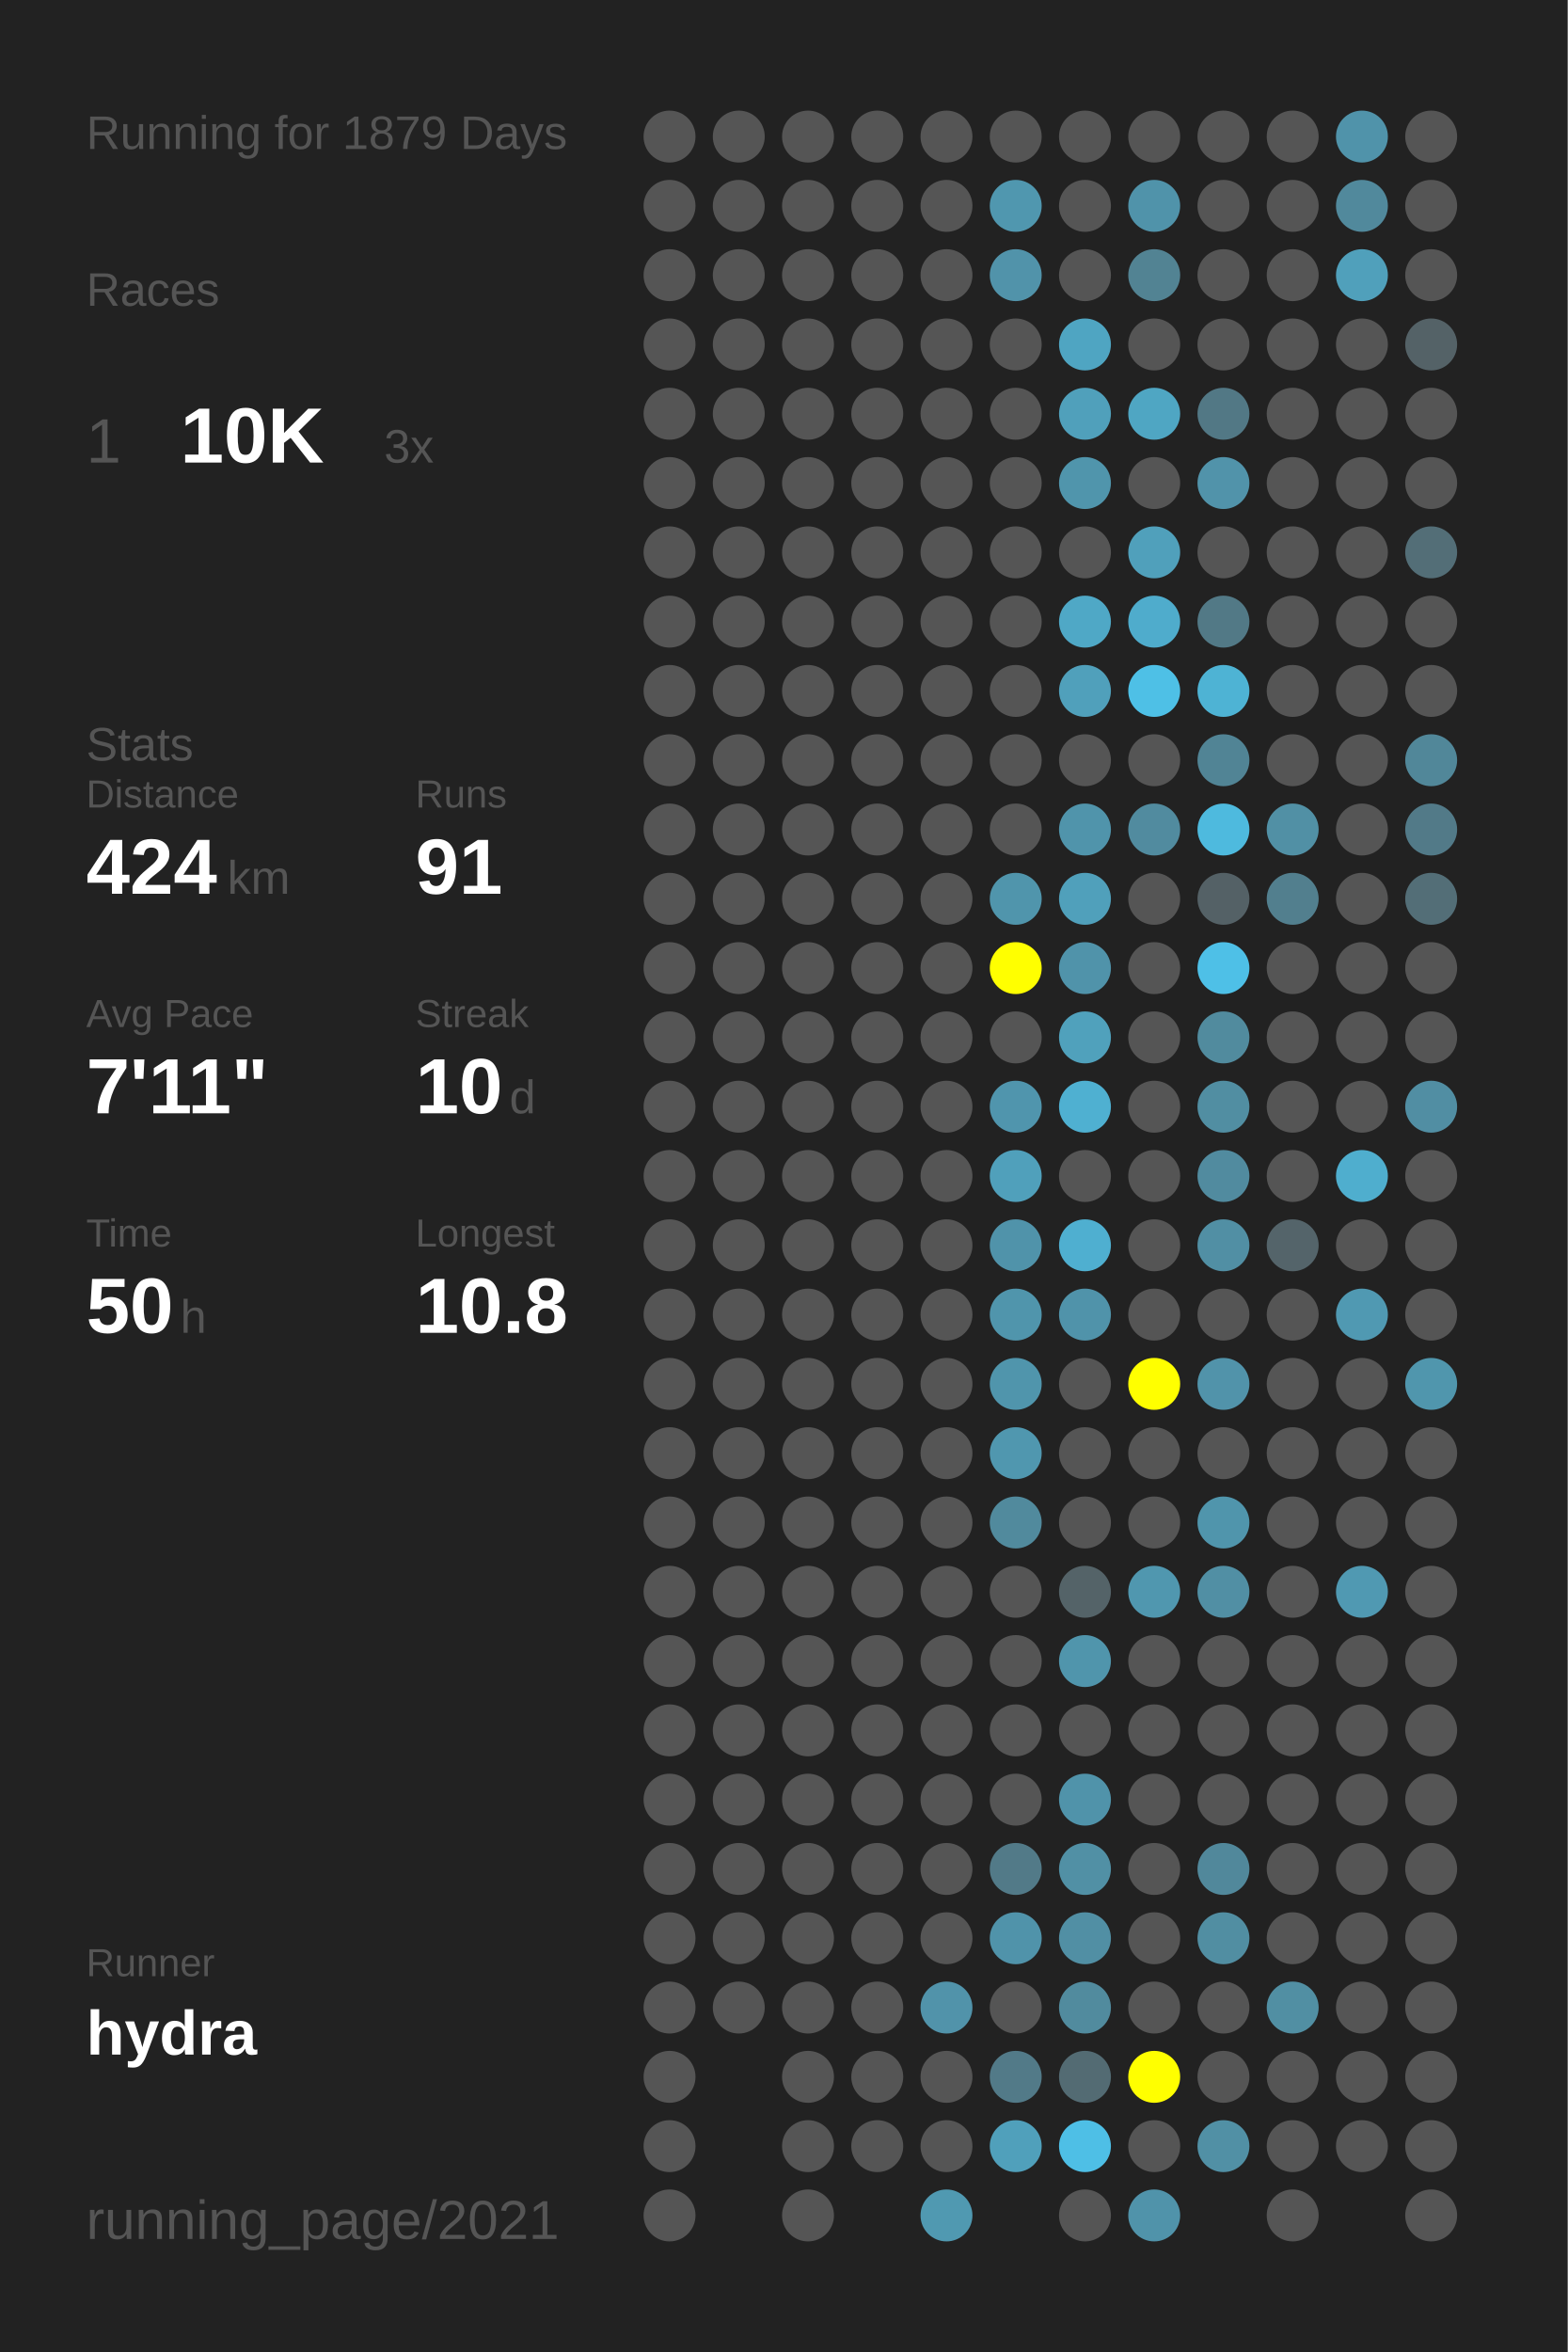
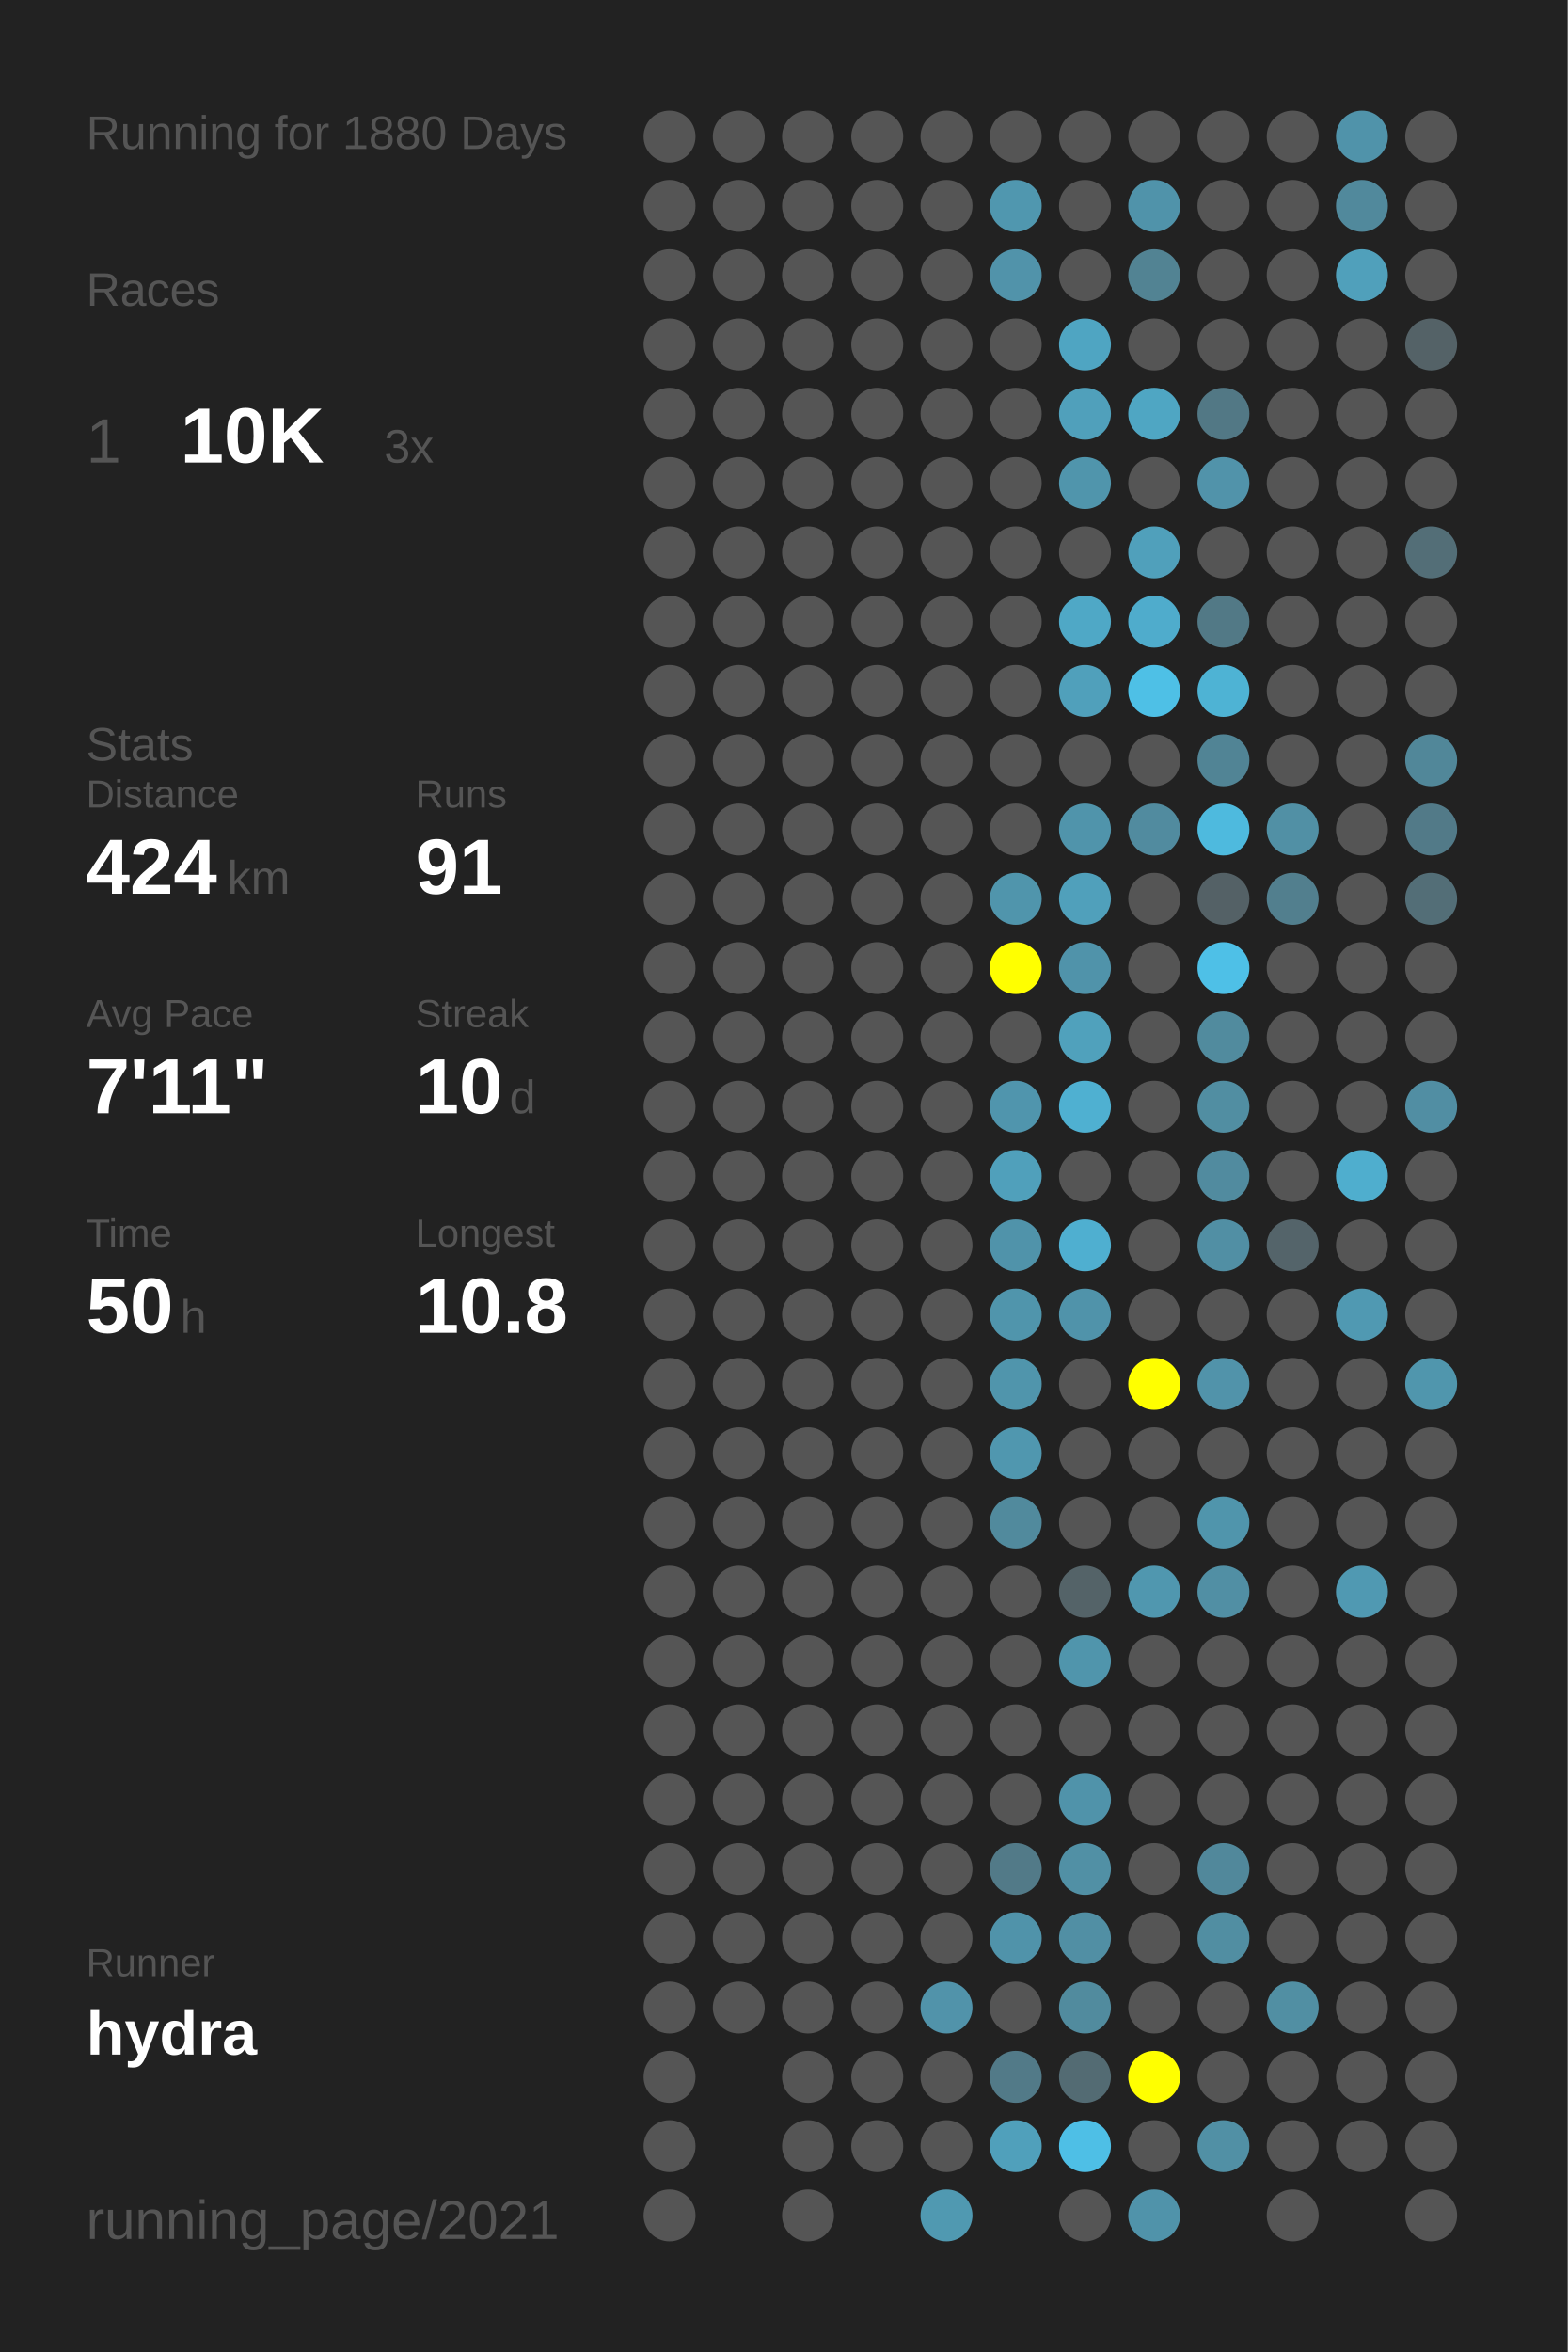
<svg xmlns="http://www.w3.org/2000/svg" baseProfile="full" height="300mm" version="1.1" viewBox="0,0,200,300" width="200mm">
  <defs />
  <rect fill="#222222" height="300" width="200" x="0" y="0" />
-   <text fill="#555555" style="font-size:6px; font-family:Arial;" x="11" y="19">Running for 1879 Days</text>
+   <text fill="#555555" style="font-size:6px; font-family:Arial;" x="11" y="19">Running for 1880 Days</text>
  <text fill="#555555" style="font-size:6px; font-family:Arial;" x="11" y="39">Races</text>
  <text fill="#555555" style="font-size:8px; font-family:Arial;" x="11" y="59">1</text>
  <text fill="#FFFFFF" style="font-size:10px; font-family:Arial; font-weight:bold;" x="23" y="59">10K</text>
  <text fill="#555555" style="font-size:6px; font-family:Arial;" x="49" y="59">3x</text>
  <text fill="#555555" style="font-size:6px; font-family:Arial;" x="11" y="97">Stats</text>
  <text fill="#555555" style="font-size:5px; font-family:Arial;" x="11" y="103">Distance</text>
  <text fill="#FFFFFF" style="font-size:10px; font-family:Arial; font-weight:bold;" x="11" y="114">424</text>
  <text fill="#555555" style="font-size:6px; font-family:Arial;" x="29" y="114">km</text>
  <text fill="#555555" style="font-size:5px; font-family:Arial;" x="53" y="103">Runs</text>
  <text fill="#FFFFFF" style="font-size:10px; font-family:Arial; font-weight:bold;" x="53" y="114">91</text>
  <text fill="#555555" style="font-size:5px; font-family:Arial;" x="11" y="131">Avg Pace</text>
  <text fill="#FFFFFF" style="font-size:10px; font-family:Arial; font-weight:bold;" x="11" y="142">7'11"</text>
  <text fill="#555555" style="font-size:5px; font-family:Arial;" x="53" y="131">Streak</text>
  <text fill="#FFFFFF" style="font-size:10px; font-family:Arial; font-weight:bold;" x="53" y="142">10</text>
  <text fill="#555555" style="font-size:6px; font-family:Arial;" x="65" y="142">d</text>
  <text fill="#555555" style="font-size:5px; font-family:Arial;" x="11" y="159">Time</text>
  <text fill="#FFFFFF" style="font-size:10px; font-family:Arial; font-weight:bold;" x="11" y="170">50</text>
  <text fill="#555555" style="font-size:6px; font-family:Arial;" x="23" y="170">h</text>
  <text fill="#555555" style="font-size:5px; font-family:Arial;" x="53" y="159">Longest</text>
  <text fill="#FFFFFF" style="font-size:10px; font-family:Arial; font-weight:bold;" x="53" y="170">10.8</text>
  <text fill="#555555" style="font-size:5px; font-family:Arial;" x="11" y="252.065">Runner</text>
  <text fill="#FFFFFF" style="font-size:8px; font-family:Arial; font-weight:bold;" x="11" y="262.065">hydra</text>
  <text fill="#555555" style="font-size:7px; font-family:Arial;" x="11" y="285.581">running_page/2021</text>
  <circle cx="85.417" cy="17.419" fill="#555555" r="3.312" />
  <circle cx="85.417" cy="26.258" fill="#555555" r="3.312" />
  <circle cx="85.417" cy="35.097" fill="#555555" r="3.312" />
  <circle cx="85.417" cy="43.935" fill="#555555" r="3.312" />
  <circle cx="85.417" cy="52.774" fill="#555555" r="3.312" />
  <circle cx="85.417" cy="61.613" fill="#555555" r="3.312" />
  <circle cx="85.417" cy="70.452" fill="#555555" r="3.312" />
  <circle cx="85.417" cy="79.29" fill="#555555" r="3.312" />
  <circle cx="85.417" cy="88.129" fill="#555555" r="3.312" />
  <circle cx="85.417" cy="96.968" fill="#555555" r="3.312" />
  <circle cx="85.417" cy="105.806" fill="#555555" r="3.312" />
  <circle cx="85.417" cy="114.645" fill="#555555" r="3.312" />
  <circle cx="85.417" cy="123.484" fill="#555555" r="3.312" />
  <circle cx="85.417" cy="132.323" fill="#555555" r="3.312" />
  <circle cx="85.417" cy="141.161" fill="#555555" r="3.312" />
  <circle cx="85.417" cy="150" fill="#555555" r="3.312" />
  <circle cx="85.417" cy="158.839" fill="#555555" r="3.312" />
  <circle cx="85.417" cy="167.677" fill="#555555" r="3.312" />
  <circle cx="85.417" cy="176.516" fill="#555555" r="3.312" />
  <circle cx="85.417" cy="185.355" fill="#555555" r="3.312" />
  <circle cx="85.417" cy="194.194" fill="#555555" r="3.312" />
  <circle cx="85.417" cy="203.032" fill="#555555" r="3.312" />
  <circle cx="85.417" cy="211.871" fill="#555555" r="3.312" />
  <circle cx="85.417" cy="220.71" fill="#555555" r="3.312" />
  <circle cx="85.417" cy="229.548" fill="#555555" r="3.312" />
  <circle cx="85.417" cy="238.387" fill="#555555" r="3.312" />
  <circle cx="85.417" cy="247.226" fill="#555555" r="3.312" />
  <circle cx="85.417" cy="256.065" fill="#555555" r="3.312" />
  <circle cx="85.417" cy="264.903" fill="#555555" r="3.312" />
  <circle cx="85.417" cy="273.742" fill="#555555" r="3.312" />
  <circle cx="85.417" cy="282.581" fill="#555555" r="3.312" />
  <circle cx="94.25" cy="17.419" fill="#555555" r="3.312" />
  <circle cx="94.25" cy="26.258" fill="#555555" r="3.312" />
  <circle cx="94.25" cy="35.097" fill="#555555" r="3.312" />
  <circle cx="94.25" cy="43.935" fill="#555555" r="3.312" />
  <circle cx="94.25" cy="52.774" fill="#555555" r="3.312" />
  <circle cx="94.25" cy="61.613" fill="#555555" r="3.312" />
  <circle cx="94.25" cy="70.452" fill="#555555" r="3.312" />
  <circle cx="94.25" cy="79.29" fill="#555555" r="3.312" />
  <circle cx="94.25" cy="88.129" fill="#555555" r="3.312" />
  <circle cx="94.25" cy="96.968" fill="#555555" r="3.312" />
  <circle cx="94.25" cy="105.806" fill="#555555" r="3.312" />
  <circle cx="94.25" cy="114.645" fill="#555555" r="3.312" />
  <circle cx="94.25" cy="123.484" fill="#555555" r="3.312" />
  <circle cx="94.25" cy="132.323" fill="#555555" r="3.312" />
  <circle cx="94.25" cy="141.161" fill="#555555" r="3.312" />
  <circle cx="94.25" cy="150" fill="#555555" r="3.312" />
  <circle cx="94.25" cy="158.839" fill="#555555" r="3.312" />
  <circle cx="94.25" cy="167.677" fill="#555555" r="3.312" />
  <circle cx="94.25" cy="176.516" fill="#555555" r="3.312" />
  <circle cx="94.25" cy="185.355" fill="#555555" r="3.312" />
  <circle cx="94.25" cy="194.194" fill="#555555" r="3.312" />
  <circle cx="94.25" cy="203.032" fill="#555555" r="3.312" />
  <circle cx="94.25" cy="211.871" fill="#555555" r="3.312" />
  <circle cx="94.25" cy="220.71" fill="#555555" r="3.312" />
  <circle cx="94.25" cy="229.548" fill="#555555" r="3.312" />
  <circle cx="94.25" cy="238.387" fill="#555555" r="3.312" />
  <circle cx="94.25" cy="247.226" fill="#555555" r="3.312" />
  <circle cx="94.25" cy="256.065" fill="#555555" r="3.312" />
  <circle cx="103.083" cy="17.419" fill="#555555" r="3.312" />
  <circle cx="103.083" cy="26.258" fill="#555555" r="3.312" />
  <circle cx="103.083" cy="35.097" fill="#555555" r="3.312" />
  <circle cx="103.083" cy="43.935" fill="#555555" r="3.312" />
  <circle cx="103.083" cy="52.774" fill="#555555" r="3.312" />
  <circle cx="103.083" cy="61.613" fill="#555555" r="3.312" />
  <circle cx="103.083" cy="70.452" fill="#555555" r="3.312" />
  <circle cx="103.083" cy="79.29" fill="#555555" r="3.312" />
  <circle cx="103.083" cy="88.129" fill="#555555" r="3.312" />
  <circle cx="103.083" cy="96.968" fill="#555555" r="3.312" />
  <circle cx="103.083" cy="105.806" fill="#555555" r="3.312" />
  <circle cx="103.083" cy="114.645" fill="#555555" r="3.312" />
  <circle cx="103.083" cy="123.484" fill="#555555" r="3.312" />
  <circle cx="103.083" cy="132.323" fill="#555555" r="3.312" />
  <circle cx="103.083" cy="141.161" fill="#555555" r="3.312" />
  <circle cx="103.083" cy="150" fill="#555555" r="3.312" />
  <circle cx="103.083" cy="158.839" fill="#555555" r="3.312" />
  <circle cx="103.083" cy="167.677" fill="#555555" r="3.312" />
  <circle cx="103.083" cy="176.516" fill="#555555" r="3.312" />
  <circle cx="103.083" cy="185.355" fill="#555555" r="3.312" />
  <circle cx="103.083" cy="194.194" fill="#555555" r="3.312" />
  <circle cx="103.083" cy="203.032" fill="#555555" r="3.312" />
  <circle cx="103.083" cy="211.871" fill="#555555" r="3.312" />
  <circle cx="103.083" cy="220.71" fill="#555555" r="3.312" />
  <circle cx="103.083" cy="229.548" fill="#555555" r="3.312" />
  <circle cx="103.083" cy="238.387" fill="#555555" r="3.312" />
  <circle cx="103.083" cy="247.226" fill="#555555" r="3.312" />
  <circle cx="103.083" cy="256.065" fill="#555555" r="3.312" />
  <circle cx="103.083" cy="264.903" fill="#555555" r="3.312" />
  <circle cx="103.083" cy="273.742" fill="#555555" r="3.312" />
  <circle cx="103.083" cy="282.581" fill="#555555" r="3.312" />
  <circle cx="111.917" cy="17.419" fill="#555555" r="3.312" />
  <circle cx="111.917" cy="26.258" fill="#555555" r="3.312" />
  <circle cx="111.917" cy="35.097" fill="#555555" r="3.312" />
  <circle cx="111.917" cy="43.935" fill="#555555" r="3.312" />
  <circle cx="111.917" cy="52.774" fill="#555555" r="3.312" />
  <circle cx="111.917" cy="61.613" fill="#555555" r="3.312" />
  <circle cx="111.917" cy="70.452" fill="#555555" r="3.312" />
  <circle cx="111.917" cy="79.29" fill="#555555" r="3.312" />
  <circle cx="111.917" cy="88.129" fill="#555555" r="3.312" />
  <circle cx="111.917" cy="96.968" fill="#555555" r="3.312" />
  <circle cx="111.917" cy="105.806" fill="#555555" r="3.312" />
  <circle cx="111.917" cy="114.645" fill="#555555" r="3.312" />
  <circle cx="111.917" cy="123.484" fill="#555555" r="3.312" />
  <circle cx="111.917" cy="132.323" fill="#555555" r="3.312" />
  <circle cx="111.917" cy="141.161" fill="#555555" r="3.312" />
  <circle cx="111.917" cy="150" fill="#555555" r="3.312" />
  <circle cx="111.917" cy="158.839" fill="#555555" r="3.312" />
  <circle cx="111.917" cy="167.677" fill="#555555" r="3.312" />
  <circle cx="111.917" cy="176.516" fill="#555555" r="3.312" />
  <circle cx="111.917" cy="185.355" fill="#555555" r="3.312" />
  <circle cx="111.917" cy="194.194" fill="#555555" r="3.312" />
  <circle cx="111.917" cy="203.032" fill="#555555" r="3.312" />
  <circle cx="111.917" cy="211.871" fill="#555555" r="3.312" />
  <circle cx="111.917" cy="220.71" fill="#555555" r="3.312" />
  <circle cx="111.917" cy="229.548" fill="#555555" r="3.312" />
  <circle cx="111.917" cy="238.387" fill="#555555" r="3.312" />
  <circle cx="111.917" cy="247.226" fill="#555555" r="3.312" />
  <circle cx="111.917" cy="256.065" fill="#555555" r="3.312" />
  <circle cx="111.917" cy="264.903" fill="#555555" r="3.312" />
  <circle cx="111.917" cy="273.742" fill="#555555" r="3.312" />
  <circle cx="120.75" cy="17.419" fill="#555555" r="3.312" />
  <circle cx="120.75" cy="26.258" fill="#555555" r="3.312" />
  <circle cx="120.75" cy="35.097" fill="#555555" r="3.312" />
  <circle cx="120.75" cy="43.935" fill="#555555" r="3.312" />
  <circle cx="120.75" cy="52.774" fill="#555555" r="3.312" />
  <circle cx="120.75" cy="61.613" fill="#555555" r="3.312" />
  <circle cx="120.75" cy="70.452" fill="#555555" r="3.312" />
  <circle cx="120.75" cy="79.29" fill="#555555" r="3.312" />
  <circle cx="120.75" cy="88.129" fill="#555555" r="3.312" />
  <circle cx="120.75" cy="96.968" fill="#555555" r="3.312" />
  <circle cx="120.75" cy="105.806" fill="#555555" r="3.312" />
  <circle cx="120.75" cy="114.645" fill="#555555" r="3.312" />
  <circle cx="120.75" cy="123.484" fill="#555555" r="3.312" />
  <circle cx="120.75" cy="132.323" fill="#555555" r="3.312" />
  <circle cx="120.75" cy="141.161" fill="#555555" r="3.312" />
  <circle cx="120.75" cy="150" fill="#555555" r="3.312" />
  <circle cx="120.75" cy="158.839" fill="#555555" r="3.312" />
  <circle cx="120.75" cy="167.677" fill="#555555" r="3.312" />
  <circle cx="120.75" cy="176.516" fill="#555555" r="3.312" />
  <circle cx="120.75" cy="185.355" fill="#555555" r="3.312" />
  <circle cx="120.75" cy="194.194" fill="#555555" r="3.312" />
  <circle cx="120.75" cy="203.032" fill="#555555" r="3.312" />
  <circle cx="120.75" cy="211.871" fill="#555555" r="3.312" />
  <circle cx="120.75" cy="220.71" fill="#555555" r="3.312" />
  <circle cx="120.75" cy="229.548" fill="#555555" r="3.312" />
  <circle cx="120.75" cy="238.387" fill="#555555" r="3.312" />
  <circle cx="120.75" cy="247.226" fill="#555555" r="3.312" />
  <circle cx="120.75" cy="256.065" fill="#5193aa" r="3.312" />
  <circle cx="120.75" cy="264.903" fill="#555555" r="3.312" />
  <circle cx="120.75" cy="273.742" fill="#555555" r="3.312" />
  <circle cx="120.75" cy="282.581" fill="#5099b1" r="3.312" />
  <circle cx="129.583" cy="17.419" fill="#555555" r="3.312" />
  <circle cx="129.583" cy="26.258" fill="#5097af" r="3.312" />
  <circle cx="129.583" cy="35.097" fill="#5193aa" r="3.312" />
  <circle cx="129.583" cy="43.935" fill="#555555" r="3.312" />
  <circle cx="129.583" cy="52.774" fill="#555555" r="3.312" />
  <circle cx="129.583" cy="61.613" fill="#555555" r="3.312" />
  <circle cx="129.583" cy="70.452" fill="#555555" r="3.312" />
  <circle cx="129.583" cy="79.29" fill="#555555" r="3.312" />
  <circle cx="129.583" cy="88.129" fill="#555555" r="3.312" />
  <circle cx="129.583" cy="96.968" fill="#555555" r="3.312" />
  <circle cx="129.583" cy="105.806" fill="#555555" r="3.312" />
  <circle cx="129.583" cy="114.645" fill="#5095ac" r="3.312" />
  <circle cx="129.583" cy="123.484" fill="#FFFF00" r="3.312" />
  <circle cx="129.583" cy="132.323" fill="#555555" r="3.312" />
  <circle cx="129.583" cy="141.161" fill="#5095ad" r="3.312" />
  <circle cx="129.583" cy="150" fill="#50a0bb" r="3.312" />
  <circle cx="129.583" cy="158.839" fill="#5093aa" r="3.312" />
  <circle cx="129.583" cy="167.677" fill="#5095ac" r="3.312" />
  <circle cx="129.583" cy="176.516" fill="#5095ac" r="3.312" />
  <circle cx="129.583" cy="185.355" fill="#5097af" r="3.312" />
  <circle cx="129.583" cy="194.194" fill="#518a9d" r="3.312" />
  <circle cx="129.583" cy="203.032" fill="#555555" r="3.312" />
  <circle cx="129.583" cy="211.871" fill="#555555" r="3.312" />
  <circle cx="129.583" cy="220.71" fill="#555555" r="3.312" />
  <circle cx="129.583" cy="229.548" fill="#555555" r="3.312" />
  <circle cx="129.583" cy="238.387" fill="#527a88" r="3.312" />
  <circle cx="129.583" cy="247.226" fill="#5093aa" r="3.312" />
  <circle cx="129.583" cy="256.065" fill="#555555" r="3.312" />
  <circle cx="129.583" cy="264.903" fill="#527a88" r="3.312" />
  <circle cx="129.583" cy="273.742" fill="#50a0bb" r="3.312" />
  <circle cx="138.417" cy="17.419" fill="#555555" r="3.312" />
  <circle cx="138.417" cy="26.258" fill="#555555" r="3.312" />
  <circle cx="138.417" cy="35.097" fill="#555555" r="3.312" />
  <circle cx="138.417" cy="43.935" fill="#4fa5c2" r="3.312" />
  <circle cx="138.417" cy="52.774" fill="#50a0bb" r="3.312" />
  <circle cx="138.417" cy="61.613" fill="#5095ac" r="3.312" />
  <circle cx="138.417" cy="70.452" fill="#555555" r="3.312" />
  <circle cx="138.417" cy="79.29" fill="#4fa8c6" r="3.312" />
  <circle cx="138.417" cy="88.129" fill="#50a0bb" r="3.312" />
  <circle cx="138.417" cy="96.968" fill="#555555" r="3.312" />
  <circle cx="138.417" cy="105.806" fill="#5094ab" r="3.312" />
  <circle cx="138.417" cy="114.645" fill="#50a0bb" r="3.312" />
  <circle cx="138.417" cy="123.484" fill="#5093aa" r="3.312" />
  <circle cx="138.417" cy="132.323" fill="#50a1bc" r="3.312" />
  <circle cx="138.417" cy="141.161" fill="#4fb0d1" r="3.312" />
  <circle cx="138.417" cy="150" fill="#555555" r="3.312" />
  <circle cx="138.417" cy="158.839" fill="#4fafd0" r="3.312" />
  <circle cx="138.417" cy="167.677" fill="#5093aa" r="3.312" />
  <circle cx="138.417" cy="176.516" fill="#555555" r="3.312" />
  <circle cx="138.417" cy="185.355" fill="#555555" r="3.312" />
  <circle cx="138.417" cy="194.194" fill="#555555" r="3.312" />
  <circle cx="138.417" cy="203.032" fill="#546368" r="3.312" />
  <circle cx="138.417" cy="211.871" fill="#5095ac" r="3.312" />
  <circle cx="138.417" cy="220.71" fill="#555555" r="3.312" />
  <circle cx="138.417" cy="229.548" fill="#5093aa" r="3.312" />
  <circle cx="138.417" cy="238.387" fill="#5190a5" r="3.312" />
  <circle cx="138.417" cy="247.226" fill="#518fa4" r="3.312" />
  <circle cx="138.417" cy="256.065" fill="#518b9e" r="3.312" />
  <circle cx="138.417" cy="264.903" fill="#536b73" r="3.312" />
  <circle cx="138.417" cy="273.742" fill="#4ebfe6" r="3.312" />
  <circle cx="138.417" cy="282.581" fill="#555555" r="3.312" />
  <circle cx="147.25" cy="17.419" fill="#555555" r="3.312" />
  <circle cx="147.25" cy="26.258" fill="#5093aa" r="3.312" />
  <circle cx="147.25" cy="35.097" fill="#528393" r="3.312" />
  <circle cx="147.25" cy="43.935" fill="#555555" r="3.312" />
  <circle cx="147.25" cy="52.774" fill="#4fa6c3" r="3.312" />
  <circle cx="147.25" cy="61.613" fill="#555555" r="3.312" />
  <circle cx="147.25" cy="70.452" fill="#50a0bb" r="3.312" />
  <circle cx="147.25" cy="79.29" fill="#4faccc" r="3.312" />
  <circle cx="147.25" cy="88.129" fill="#4ec0e6" r="3.312" />
  <circle cx="147.25" cy="96.968" fill="#555555" r="3.312" />
  <circle cx="147.25" cy="105.806" fill="#518b9f" r="3.312" />
  <circle cx="147.25" cy="114.645" fill="#555555" r="3.312" />
  <circle cx="147.25" cy="123.484" fill="#555555" r="3.312" />
  <circle cx="147.25" cy="132.323" fill="#555555" r="3.312" />
  <circle cx="147.25" cy="141.161" fill="#555555" r="3.312" />
  <circle cx="147.25" cy="150" fill="#555555" r="3.312" />
  <circle cx="147.25" cy="158.839" fill="#555555" r="3.312" />
  <circle cx="147.25" cy="167.677" fill="#555555" r="3.312" />
  <circle cx="147.25" cy="176.516" fill="#FFFF00" r="3.312" />
  <circle cx="147.25" cy="185.355" fill="#555555" r="3.312" />
  <circle cx="147.25" cy="194.194" fill="#555555" r="3.312" />
  <circle cx="147.25" cy="203.032" fill="#5097af" r="3.312" />
  <circle cx="147.25" cy="211.871" fill="#555555" r="3.312" />
  <circle cx="147.25" cy="220.71" fill="#555555" r="3.312" />
  <circle cx="147.25" cy="229.548" fill="#555555" r="3.312" />
  <circle cx="147.25" cy="238.387" fill="#555555" r="3.312" />
  <circle cx="147.25" cy="247.226" fill="#555555" r="3.312" />
  <circle cx="147.25" cy="256.065" fill="#555555" r="3.312" />
  <circle cx="147.25" cy="264.903" fill="#FFFF00" r="3.312" />
  <circle cx="147.25" cy="273.742" fill="#555555" r="3.312" />
  <circle cx="147.25" cy="282.581" fill="#5093aa" r="3.312" />
  <circle cx="156.083" cy="17.419" fill="#555555" r="3.312" />
  <circle cx="156.083" cy="26.258" fill="#555555" r="3.312" />
  <circle cx="156.083" cy="35.097" fill="#555555" r="3.312" />
  <circle cx="156.083" cy="43.935" fill="#555555" r="3.312" />
  <circle cx="156.083" cy="52.774" fill="#527885" r="3.312" />
  <circle cx="156.083" cy="61.613" fill="#5193aa" r="3.312" />
  <circle cx="156.083" cy="70.452" fill="#555555" r="3.312" />
  <circle cx="156.083" cy="79.29" fill="#527986" r="3.312" />
  <circle cx="156.083" cy="88.129" fill="#4eb3d4" r="3.312" />
  <circle cx="156.083" cy="96.968" fill="#518495" r="3.312" />
  <circle cx="156.083" cy="105.806" fill="#4ebade" r="3.312" />
  <circle cx="156.083" cy="114.645" fill="#546166" r="3.312" />
  <circle cx="156.083" cy="123.484" fill="#4ec0e7" r="3.312" />
  <circle cx="156.083" cy="132.323" fill="#518b9e" r="3.312" />
  <circle cx="156.083" cy="141.161" fill="#518ea2" r="3.312" />
  <circle cx="156.083" cy="150" fill="#518b9f" r="3.312" />
  <circle cx="156.083" cy="158.839" fill="#518fa4" r="3.312" />
  <circle cx="156.083" cy="167.677" fill="#555555" r="3.312" />
  <circle cx="156.083" cy="176.516" fill="#5193aa" r="3.312" />
  <circle cx="156.083" cy="185.355" fill="#555555" r="3.312" />
  <circle cx="156.083" cy="194.194" fill="#5095ac" r="3.312" />
  <circle cx="156.083" cy="203.032" fill="#518fa4" r="3.312" />
  <circle cx="156.083" cy="211.871" fill="#555555" r="3.312" />
  <circle cx="156.083" cy="220.71" fill="#555555" r="3.312" />
  <circle cx="156.083" cy="229.548" fill="#555555" r="3.312" />
  <circle cx="156.083" cy="238.387" fill="#51889b" r="3.312" />
  <circle cx="156.083" cy="247.226" fill="#518ea2" r="3.312" />
  <circle cx="156.083" cy="256.065" fill="#555555" r="3.312" />
  <circle cx="156.083" cy="264.903" fill="#555555" r="3.312" />
  <circle cx="156.083" cy="273.742" fill="#5190a5" r="3.312" />
  <circle cx="164.917" cy="17.419" fill="#555555" r="3.312" />
  <circle cx="164.917" cy="26.258" fill="#555555" r="3.312" />
  <circle cx="164.917" cy="35.097" fill="#555555" r="3.312" />
  <circle cx="164.917" cy="43.935" fill="#555555" r="3.312" />
  <circle cx="164.917" cy="52.774" fill="#555555" r="3.312" />
  <circle cx="164.917" cy="61.613" fill="#555555" r="3.312" />
  <circle cx="164.917" cy="70.452" fill="#555555" r="3.312" />
  <circle cx="164.917" cy="79.29" fill="#555555" r="3.312" />
  <circle cx="164.917" cy="88.129" fill="#555555" r="3.312" />
  <circle cx="164.917" cy="96.968" fill="#555555" r="3.312" />
  <circle cx="164.917" cy="105.806" fill="#5190a5" r="3.312" />
  <circle cx="164.917" cy="114.645" fill="#527f8e" r="3.312" />
  <circle cx="164.917" cy="123.484" fill="#555555" r="3.312" />
  <circle cx="164.917" cy="132.323" fill="#555555" r="3.312" />
  <circle cx="164.917" cy="141.161" fill="#555555" r="3.312" />
  <circle cx="164.917" cy="150" fill="#555555" r="3.312" />
  <circle cx="164.917" cy="158.839" fill="#54646a" r="3.312" />
  <circle cx="164.917" cy="167.677" fill="#555555" r="3.312" />
  <circle cx="164.917" cy="176.516" fill="#555555" r="3.312" />
  <circle cx="164.917" cy="185.355" fill="#555555" r="3.312" />
  <circle cx="164.917" cy="194.194" fill="#555555" r="3.312" />
  <circle cx="164.917" cy="203.032" fill="#555555" r="3.312" />
  <circle cx="164.917" cy="211.871" fill="#555555" r="3.312" />
  <circle cx="164.917" cy="220.71" fill="#555555" r="3.312" />
  <circle cx="164.917" cy="229.548" fill="#555555" r="3.312" />
  <circle cx="164.917" cy="238.387" fill="#555555" r="3.312" />
  <circle cx="164.917" cy="247.226" fill="#555555" r="3.312" />
  <circle cx="164.917" cy="256.065" fill="#518fa3" r="3.312" />
  <circle cx="164.917" cy="264.903" fill="#555555" r="3.312" />
  <circle cx="164.917" cy="273.742" fill="#555555" r="3.312" />
  <circle cx="164.917" cy="282.581" fill="#555555" r="3.312" />
  <circle cx="173.75" cy="17.419" fill="#5093aa" r="3.312" />
  <circle cx="173.75" cy="26.258" fill="#51899c" r="3.312" />
  <circle cx="173.75" cy="35.097" fill="#50a0bb" r="3.312" />
  <circle cx="173.75" cy="43.935" fill="#555555" r="3.312" />
  <circle cx="173.75" cy="52.774" fill="#555555" r="3.312" />
  <circle cx="173.75" cy="61.613" fill="#555555" r="3.312" />
  <circle cx="173.75" cy="70.452" fill="#555555" r="3.312" />
  <circle cx="173.75" cy="79.29" fill="#555555" r="3.312" />
  <circle cx="173.75" cy="88.129" fill="#555555" r="3.312" />
  <circle cx="173.75" cy="96.968" fill="#555555" r="3.312" />
  <circle cx="173.75" cy="105.806" fill="#555555" r="3.312" />
  <circle cx="173.75" cy="114.645" fill="#555555" r="3.312" />
  <circle cx="173.75" cy="123.484" fill="#555555" r="3.312" />
  <circle cx="173.75" cy="132.323" fill="#555555" r="3.312" />
  <circle cx="173.75" cy="141.161" fill="#555555" r="3.312" />
  <circle cx="173.75" cy="150" fill="#4faece" r="3.312" />
  <circle cx="173.75" cy="158.839" fill="#555555" r="3.312" />
  <circle cx="173.75" cy="167.677" fill="#5099b2" r="3.312" />
  <circle cx="173.75" cy="176.516" fill="#555555" r="3.312" />
  <circle cx="173.75" cy="185.355" fill="#555555" r="3.312" />
  <circle cx="173.75" cy="194.194" fill="#555555" r="3.312" />
  <circle cx="173.75" cy="203.032" fill="#5099b2" r="3.312" />
  <circle cx="173.75" cy="211.871" fill="#555555" r="3.312" />
  <circle cx="173.75" cy="220.71" fill="#555555" r="3.312" />
  <circle cx="173.75" cy="229.548" fill="#555555" r="3.312" />
  <circle cx="173.75" cy="238.387" fill="#555555" r="3.312" />
  <circle cx="173.75" cy="247.226" fill="#555555" r="3.312" />
  <circle cx="173.75" cy="256.065" fill="#555555" r="3.312" />
  <circle cx="173.75" cy="264.903" fill="#555555" r="3.312" />
  <circle cx="173.75" cy="273.742" fill="#555555" r="3.312" />
  <circle cx="182.583" cy="17.419" fill="#555555" r="3.312" />
  <circle cx="182.583" cy="26.258" fill="#555555" r="3.312" />
  <circle cx="182.583" cy="35.097" fill="#555555" r="3.312" />
  <circle cx="182.583" cy="43.935" fill="#546267" r="3.312" />
  <circle cx="182.583" cy="52.774" fill="#555555" r="3.312" />
  <circle cx="182.583" cy="61.613" fill="#555555" r="3.312" />
  <circle cx="182.583" cy="70.452" fill="#536e77" r="3.312" />
  <circle cx="182.583" cy="79.29" fill="#555555" r="3.312" />
  <circle cx="182.583" cy="88.129" fill="#555555" r="3.312" />
  <circle cx="182.583" cy="96.968" fill="#518799" r="3.312" />
  <circle cx="182.583" cy="105.806" fill="#527a88" r="3.312" />
  <circle cx="182.583" cy="114.645" fill="#536e77" r="3.312" />
  <circle cx="182.583" cy="123.484" fill="#555555" r="3.312" />
  <circle cx="182.583" cy="132.323" fill="#555555" r="3.312" />
  <circle cx="182.583" cy="141.161" fill="#518ea3" r="3.312" />
  <circle cx="182.583" cy="150" fill="#555555" r="3.312" />
  <circle cx="182.583" cy="158.839" fill="#555555" r="3.312" />
  <circle cx="182.583" cy="167.677" fill="#555555" r="3.312" />
  <circle cx="182.583" cy="176.516" fill="#5096ad" r="3.312" />
  <circle cx="182.583" cy="185.355" fill="#555555" r="3.312" />
  <circle cx="182.583" cy="194.194" fill="#555555" r="3.312" />
  <circle cx="182.583" cy="203.032" fill="#555555" r="3.312" />
  <circle cx="182.583" cy="211.871" fill="#555555" r="3.312" />
  <circle cx="182.583" cy="220.71" fill="#555555" r="3.312" />
  <circle cx="182.583" cy="229.548" fill="#555555" r="3.312" />
  <circle cx="182.583" cy="238.387" fill="#555555" r="3.312" />
  <circle cx="182.583" cy="247.226" fill="#555555" r="3.312" />
  <circle cx="182.583" cy="256.065" fill="#555555" r="3.312" />
  <circle cx="182.583" cy="264.903" fill="#555555" r="3.312" />
  <circle cx="182.583" cy="273.742" fill="#555555" r="3.312" />
  <circle cx="182.583" cy="282.581" fill="#555555" r="3.312" />
</svg>
